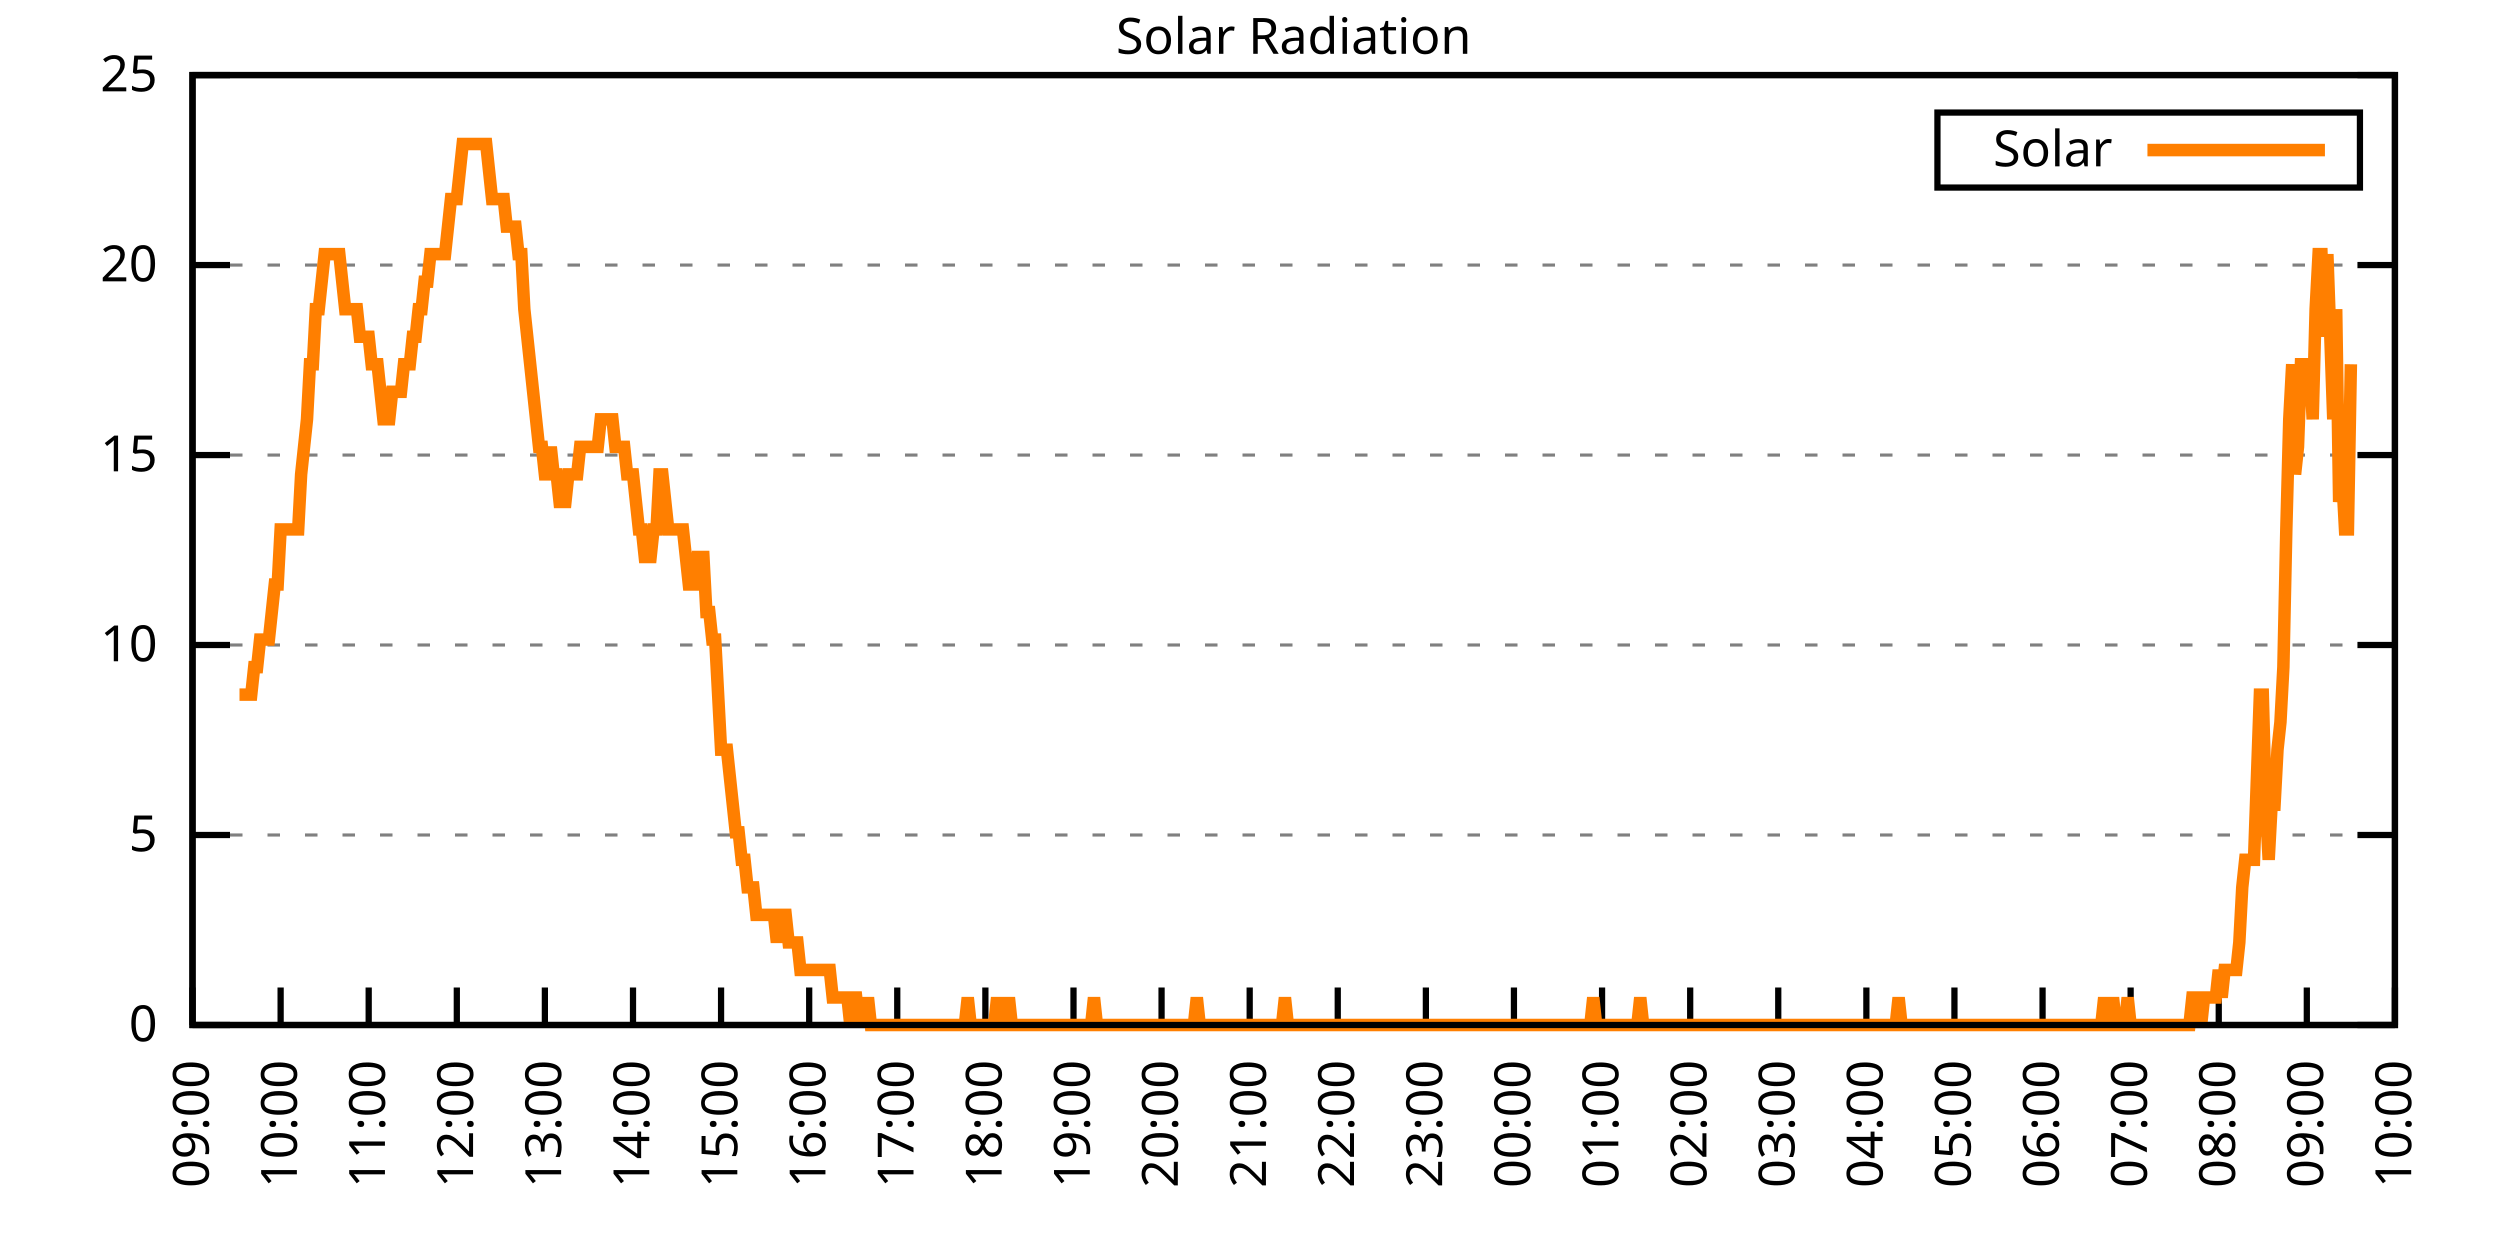
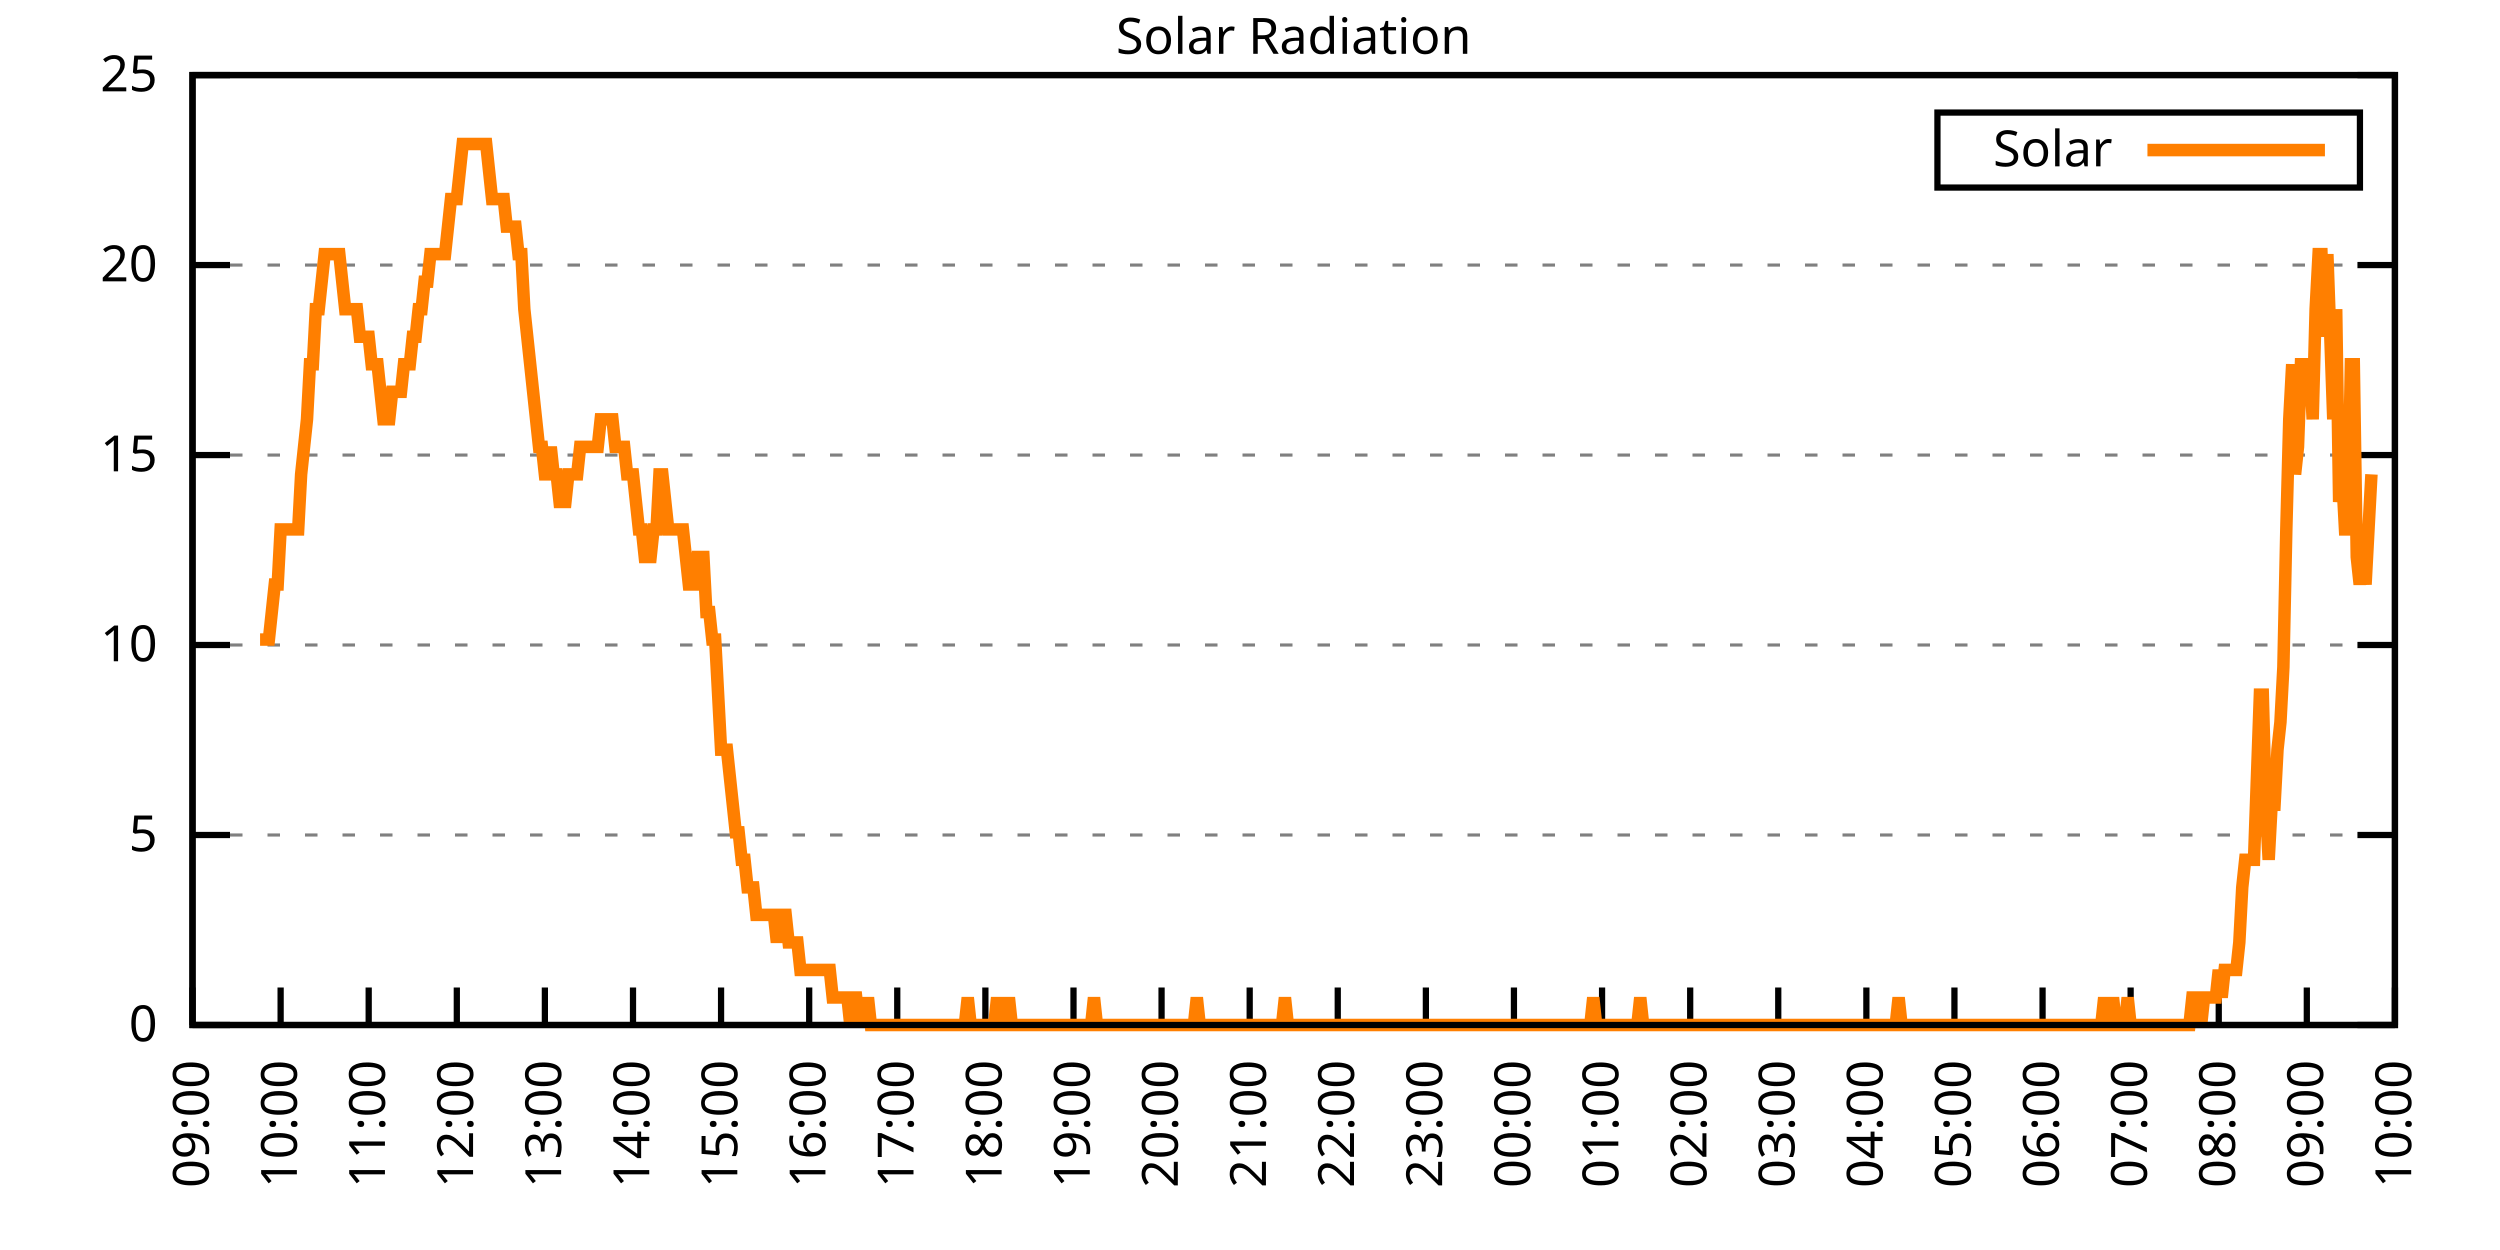
<svg xmlns="http://www.w3.org/2000/svg" xmlns:xlink="http://www.w3.org/1999/xlink" width="400" height="200" viewBox="0 0 400 200">
  <g id="gnuplot_canvas">
    <rect x="0" y="0" width="400" height="200" fill="none" />
    <defs>
      <circle id="gpDot" r="0.5" stroke-width="0.5" stroke="currentColor" />
      <path id="gpPt0" stroke-width="0.333" stroke="currentColor" d="M-1,0 h2 M0,-1 v2" />
      <path id="gpPt1" stroke-width="0.333" stroke="currentColor" d="M-1,-1 L1,1 M1,-1 L-1,1" />
      <path id="gpPt2" stroke-width="0.333" stroke="currentColor" d="M-1,0 L1,0 M0,-1 L0,1 M-1,-1 L1,1 M-1,1 L1,-1" />
      <rect id="gpPt3" stroke-width="0.333" stroke="currentColor" x="-1" y="-1" width="2" height="2" />
      <rect id="gpPt4" stroke-width="0.333" stroke="currentColor" fill="currentColor" x="-1" y="-1" width="2" height="2" />
      <circle id="gpPt5" stroke-width="0.333" stroke="currentColor" cx="0" cy="0" r="1" />
      <use xlink:href="#gpPt5" id="gpPt6" fill="currentColor" stroke="none" />
      <path id="gpPt7" stroke-width="0.333" stroke="currentColor" d="M0,-1.33 L-1.33,0.67 L1.33,0.67 z" />
      <use xlink:href="#gpPt7" id="gpPt8" fill="currentColor" stroke="none" />
      <use xlink:href="#gpPt7" id="gpPt9" stroke="currentColor" transform="rotate(180)" />
      <use xlink:href="#gpPt9" id="gpPt10" fill="currentColor" stroke="none" />
      <use xlink:href="#gpPt3" id="gpPt11" stroke="currentColor" transform="rotate(45)" />
      <use xlink:href="#gpPt11" id="gpPt12" fill="currentColor" stroke="none" />
      <path id="gpPt13" stroke-width="0.333" stroke="currentColor" d="M0,1.330 L1.265,0.411 L0.782,-1.067 L-0.782,-1.076 L-1.265,0.411 z" />
      <use xlink:href="#gpPt13" id="gpPt14" fill="currentColor" stroke="none" />
      <filter id="textbox" filterUnits="objectBoundingBox" x="0" y="0" height="1" width="1">
        <feFlood flood-color="white" flood-opacity="1" result="bgnd" />
        <feComposite in="SourceGraphic" in2="bgnd" operator="atop" />
      </filter>
      <filter id="greybox" filterUnits="objectBoundingBox" x="0" y="0" height="1" width="1">
        <feFlood flood-color="lightgrey" flood-opacity="1" result="grey" />
        <feComposite in="SourceGraphic" in2="grey" operator="atop" />
      </filter>
    </defs>
    <g fill="none" color="white" stroke="currentColor" stroke-width="1.00" stroke-linecap="butt" stroke-linejoin="miter">
</g>
    <g fill="none" color="black" stroke="currentColor" stroke-width="1.00" stroke-linecap="butt" stroke-linejoin="miter">
      <g stroke="none" shape-rendering="crispEdges">
        <polygon fill="rgb(255, 255, 255)" points="30.80,164.00 383.18,164.00 383.18,12.02 30.80,12.02 " />
      </g>
    </g>
    <g fill="none" color="black" stroke="currentColor" stroke-width="1.00" stroke-linecap="butt" stroke-linejoin="miter">
</g>
    <g fill="none" color="black" stroke="black" stroke-width="0.50" stroke-linecap="butt" stroke-linejoin="miter">
</g>
    <g fill="none" color="gray" stroke="currentColor" stroke-width="0.50" stroke-linecap="butt" stroke-linejoin="miter">
      <path stroke="gray" stroke-dasharray="2,4" class="gridline" d="M30.80,164.00 L383.19,164.00  " />
    </g>
    <g fill="none" color="gray" stroke="gray" stroke-width="1.00" stroke-linecap="butt" stroke-linejoin="miter">
</g>
    <g fill="none" color="black" stroke="currentColor" stroke-width="1.00" stroke-linecap="butt" stroke-linejoin="miter">
      <path stroke="black" d="M30.80,164.00 L36.80,164.00 M383.19,164.00 L377.19,164.00  " />
      <g transform="translate(25.20,166.60)" stroke="none" fill="black" font-family="Sans" font-size="8.00" text-anchor="end">
        <text>
          <tspan font-family="Sans"> 0</tspan>
        </text>
      </g>
    </g>
    <g fill="none" color="black" stroke="currentColor" stroke-width="1.00" stroke-linecap="butt" stroke-linejoin="miter">
</g>
    <g fill="none" color="black" stroke="black" stroke-width="0.50" stroke-linecap="butt" stroke-linejoin="miter">
</g>
    <g fill="none" color="gray" stroke="currentColor" stroke-width="0.50" stroke-linecap="butt" stroke-linejoin="miter">
      <path stroke="gray" stroke-dasharray="2,4" class="gridline" d="M30.80,133.60 L383.19,133.60  " />
    </g>
    <g fill="none" color="gray" stroke="gray" stroke-width="1.00" stroke-linecap="butt" stroke-linejoin="miter">
</g>
    <g fill="none" color="black" stroke="currentColor" stroke-width="1.00" stroke-linecap="butt" stroke-linejoin="miter">
      <path stroke="black" d="M30.80,133.60 L36.80,133.60 M383.19,133.60 L377.19,133.60  " />
      <g transform="translate(25.20,136.20)" stroke="none" fill="black" font-family="Sans" font-size="8.00" text-anchor="end">
        <text>
          <tspan font-family="Sans"> 5</tspan>
        </text>
      </g>
    </g>
    <g fill="none" color="black" stroke="currentColor" stroke-width="1.00" stroke-linecap="butt" stroke-linejoin="miter">
</g>
    <g fill="none" color="black" stroke="black" stroke-width="0.50" stroke-linecap="butt" stroke-linejoin="miter">
</g>
    <g fill="none" color="gray" stroke="currentColor" stroke-width="0.50" stroke-linecap="butt" stroke-linejoin="miter">
      <path stroke="gray" stroke-dasharray="2,4" class="gridline" d="M30.80,103.20 L383.19,103.20  " />
    </g>
    <g fill="none" color="gray" stroke="gray" stroke-width="1.00" stroke-linecap="butt" stroke-linejoin="miter">
</g>
    <g fill="none" color="black" stroke="currentColor" stroke-width="1.00" stroke-linecap="butt" stroke-linejoin="miter">
      <path stroke="black" d="M30.80,103.20 L36.80,103.20 M383.19,103.20 L377.19,103.20  " />
      <g transform="translate(25.20,105.80)" stroke="none" fill="black" font-family="Sans" font-size="8.00" text-anchor="end">
        <text>
          <tspan font-family="Sans"> 10</tspan>
        </text>
      </g>
    </g>
    <g fill="none" color="black" stroke="currentColor" stroke-width="1.00" stroke-linecap="butt" stroke-linejoin="miter">
</g>
    <g fill="none" color="black" stroke="black" stroke-width="0.50" stroke-linecap="butt" stroke-linejoin="miter">
</g>
    <g fill="none" color="gray" stroke="currentColor" stroke-width="0.50" stroke-linecap="butt" stroke-linejoin="miter">
      <path stroke="gray" stroke-dasharray="2,4" class="gridline" d="M30.80,72.81 L383.19,72.81  " />
    </g>
    <g fill="none" color="gray" stroke="gray" stroke-width="1.00" stroke-linecap="butt" stroke-linejoin="miter">
</g>
    <g fill="none" color="black" stroke="currentColor" stroke-width="1.00" stroke-linecap="butt" stroke-linejoin="miter">
      <path stroke="black" d="M30.80,72.81 L36.80,72.81 M383.19,72.81 L377.19,72.81  " />
      <g transform="translate(25.20,75.41)" stroke="none" fill="black" font-family="Sans" font-size="8.00" text-anchor="end">
        <text>
          <tspan font-family="Sans"> 15</tspan>
        </text>
      </g>
    </g>
    <g fill="none" color="black" stroke="currentColor" stroke-width="1.00" stroke-linecap="butt" stroke-linejoin="miter">
</g>
    <g fill="none" color="black" stroke="black" stroke-width="0.50" stroke-linecap="butt" stroke-linejoin="miter">
</g>
    <g fill="none" color="gray" stroke="currentColor" stroke-width="0.50" stroke-linecap="butt" stroke-linejoin="miter">
      <path stroke="gray" stroke-dasharray="2,4" class="gridline" d="M30.80,42.41 L383.19,42.41  " />
    </g>
    <g fill="none" color="gray" stroke="gray" stroke-width="1.00" stroke-linecap="butt" stroke-linejoin="miter">
</g>
    <g fill="none" color="black" stroke="currentColor" stroke-width="1.00" stroke-linecap="butt" stroke-linejoin="miter">
      <path stroke="black" d="M30.80,42.41 L36.80,42.41 M383.19,42.41 L377.19,42.41  " />
      <g transform="translate(25.20,45.01)" stroke="none" fill="black" font-family="Sans" font-size="8.00" text-anchor="end">
        <text>
          <tspan font-family="Sans"> 20</tspan>
        </text>
      </g>
    </g>
    <g fill="none" color="black" stroke="currentColor" stroke-width="1.00" stroke-linecap="butt" stroke-linejoin="miter">
</g>
    <g fill="none" color="black" stroke="black" stroke-width="0.50" stroke-linecap="butt" stroke-linejoin="miter">
</g>
    <g fill="none" color="gray" stroke="currentColor" stroke-width="0.50" stroke-linecap="butt" stroke-linejoin="miter">
      <path stroke="gray" stroke-dasharray="2,4" class="gridline" d="M30.80,12.01 L383.19,12.01  " />
    </g>
    <g fill="none" color="gray" stroke="gray" stroke-width="1.00" stroke-linecap="butt" stroke-linejoin="miter">
</g>
    <g fill="none" color="black" stroke="currentColor" stroke-width="1.00" stroke-linecap="butt" stroke-linejoin="miter">
      <path stroke="black" d="M30.80,12.01 L36.80,12.01 M383.19,12.01 L377.19,12.01  " />
      <g transform="translate(25.20,14.61)" stroke="none" fill="black" font-family="Sans" font-size="8.00" text-anchor="end">
        <text>
          <tspan font-family="Sans"> 25</tspan>
        </text>
      </g>
    </g>
    <g fill="none" color="black" stroke="currentColor" stroke-width="1.00" stroke-linecap="butt" stroke-linejoin="miter">
      <path stroke="black" d="M30.80,164.00 L30.80,158.00  " />
      <g transform="translate(33.40,169.60) rotate(270.00)" stroke="none" fill="black" font-family="Sans" font-size="8.00" text-anchor="end">
        <text>
          <tspan font-family="Sans">09:00</tspan>
        </text>
      </g>
    </g>
    <g fill="none" color="black" stroke="currentColor" stroke-width="1.00" stroke-linecap="butt" stroke-linejoin="miter">
      <path stroke="black" d="M44.90,164.00 L44.90,158.00  " />
      <g transform="translate(47.50,169.60) rotate(270.00)" stroke="none" fill="black" font-family="Sans" font-size="8.00" text-anchor="end">
        <text>
          <tspan font-family="Sans">10:00</tspan>
        </text>
      </g>
    </g>
    <g fill="none" color="black" stroke="currentColor" stroke-width="1.00" stroke-linecap="butt" stroke-linejoin="miter">
      <path stroke="black" d="M58.99,164.00 L58.99,158.00  " />
      <g transform="translate(61.59,169.60) rotate(270.00)" stroke="none" fill="black" font-family="Sans" font-size="8.00" text-anchor="end">
        <text>
          <tspan font-family="Sans">11:00</tspan>
        </text>
      </g>
    </g>
    <g fill="none" color="black" stroke="currentColor" stroke-width="1.00" stroke-linecap="butt" stroke-linejoin="miter">
      <path stroke="black" d="M73.09,164.00 L73.09,158.00  " />
      <g transform="translate(75.69,169.60) rotate(270.00)" stroke="none" fill="black" font-family="Sans" font-size="8.00" text-anchor="end">
        <text>
          <tspan font-family="Sans">12:00</tspan>
        </text>
      </g>
    </g>
    <g fill="none" color="black" stroke="currentColor" stroke-width="1.00" stroke-linecap="butt" stroke-linejoin="miter">
      <path stroke="black" d="M87.18,164.00 L87.18,158.00  " />
      <g transform="translate(89.78,169.60) rotate(270.00)" stroke="none" fill="black" font-family="Sans" font-size="8.00" text-anchor="end">
        <text>
          <tspan font-family="Sans">13:00</tspan>
        </text>
      </g>
    </g>
    <g fill="none" color="black" stroke="currentColor" stroke-width="1.00" stroke-linecap="butt" stroke-linejoin="miter">
      <path stroke="black" d="M101.28,164.00 L101.28,158.00  " />
      <g transform="translate(103.88,169.60) rotate(270.00)" stroke="none" fill="black" font-family="Sans" font-size="8.00" text-anchor="end">
        <text>
          <tspan font-family="Sans">14:00</tspan>
        </text>
      </g>
    </g>
    <g fill="none" color="black" stroke="currentColor" stroke-width="1.00" stroke-linecap="butt" stroke-linejoin="miter">
      <path stroke="black" d="M115.37,164.00 L115.37,158.00  " />
      <g transform="translate(117.97,169.60) rotate(270.00)" stroke="none" fill="black" font-family="Sans" font-size="8.00" text-anchor="end">
        <text>
          <tspan font-family="Sans">15:00</tspan>
        </text>
      </g>
    </g>
    <g fill="none" color="black" stroke="currentColor" stroke-width="1.00" stroke-linecap="butt" stroke-linejoin="miter">
      <path stroke="black" d="M129.47,164.00 L129.47,158.00  " />
      <g transform="translate(132.07,169.60) rotate(270.00)" stroke="none" fill="black" font-family="Sans" font-size="8.00" text-anchor="end">
        <text>
          <tspan font-family="Sans">16:00</tspan>
        </text>
      </g>
    </g>
    <g fill="none" color="black" stroke="currentColor" stroke-width="1.00" stroke-linecap="butt" stroke-linejoin="miter">
      <path stroke="black" d="M143.56,164.00 L143.56,158.00  " />
      <g transform="translate(146.16,169.60) rotate(270.00)" stroke="none" fill="black" font-family="Sans" font-size="8.00" text-anchor="end">
        <text>
          <tspan font-family="Sans">17:00</tspan>
        </text>
      </g>
    </g>
    <g fill="none" color="black" stroke="currentColor" stroke-width="1.00" stroke-linecap="butt" stroke-linejoin="miter">
      <path stroke="black" d="M157.66,164.00 L157.66,158.00  " />
      <g transform="translate(160.26,169.60) rotate(270.00)" stroke="none" fill="black" font-family="Sans" font-size="8.00" text-anchor="end">
        <text>
          <tspan font-family="Sans">18:00</tspan>
        </text>
      </g>
    </g>
    <g fill="none" color="black" stroke="currentColor" stroke-width="1.00" stroke-linecap="butt" stroke-linejoin="miter">
      <path stroke="black" d="M171.76,164.00 L171.76,158.00  " />
      <g transform="translate(174.36,169.60) rotate(270.00)" stroke="none" fill="black" font-family="Sans" font-size="8.00" text-anchor="end">
        <text>
          <tspan font-family="Sans">19:00</tspan>
        </text>
      </g>
    </g>
    <g fill="none" color="black" stroke="currentColor" stroke-width="1.00" stroke-linecap="butt" stroke-linejoin="miter">
      <path stroke="black" d="M185.85,164.00 L185.85,158.00  " />
      <g transform="translate(188.45,169.60) rotate(270.00)" stroke="none" fill="black" font-family="Sans" font-size="8.00" text-anchor="end">
        <text>
          <tspan font-family="Sans">20:00</tspan>
        </text>
      </g>
    </g>
    <g fill="none" color="black" stroke="currentColor" stroke-width="1.00" stroke-linecap="butt" stroke-linejoin="miter">
      <path stroke="black" d="M199.95,164.00 L199.95,158.00  " />
      <g transform="translate(202.55,169.60) rotate(270.00)" stroke="none" fill="black" font-family="Sans" font-size="8.00" text-anchor="end">
        <text>
          <tspan font-family="Sans">21:00</tspan>
        </text>
      </g>
    </g>
    <g fill="none" color="black" stroke="currentColor" stroke-width="1.00" stroke-linecap="butt" stroke-linejoin="miter">
      <path stroke="black" d="M214.04,164.00 L214.04,158.00  " />
      <g transform="translate(216.64,169.60) rotate(270.00)" stroke="none" fill="black" font-family="Sans" font-size="8.00" text-anchor="end">
        <text>
          <tspan font-family="Sans">22:00</tspan>
        </text>
      </g>
    </g>
    <g fill="none" color="black" stroke="currentColor" stroke-width="1.00" stroke-linecap="butt" stroke-linejoin="miter">
      <path stroke="black" d="M228.14,164.00 L228.14,158.00  " />
      <g transform="translate(230.74,169.60) rotate(270.00)" stroke="none" fill="black" font-family="Sans" font-size="8.00" text-anchor="end">
        <text>
          <tspan font-family="Sans">23:00</tspan>
        </text>
      </g>
    </g>
    <g fill="none" color="black" stroke="currentColor" stroke-width="1.00" stroke-linecap="butt" stroke-linejoin="miter">
      <path stroke="black" d="M242.23,164.00 L242.23,158.00  " />
      <g transform="translate(244.83,169.60) rotate(270.00)" stroke="none" fill="black" font-family="Sans" font-size="8.00" text-anchor="end">
        <text>
          <tspan font-family="Sans">00:00</tspan>
        </text>
      </g>
    </g>
    <g fill="none" color="black" stroke="currentColor" stroke-width="1.00" stroke-linecap="butt" stroke-linejoin="miter">
      <path stroke="black" d="M256.33,164.00 L256.33,158.00  " />
      <g transform="translate(258.93,169.60) rotate(270.00)" stroke="none" fill="black" font-family="Sans" font-size="8.00" text-anchor="end">
        <text>
          <tspan font-family="Sans">01:00</tspan>
        </text>
      </g>
    </g>
    <g fill="none" color="black" stroke="currentColor" stroke-width="1.00" stroke-linecap="butt" stroke-linejoin="miter">
      <path stroke="black" d="M270.43,164.00 L270.43,158.00  " />
      <g transform="translate(273.03,169.60) rotate(270.00)" stroke="none" fill="black" font-family="Sans" font-size="8.00" text-anchor="end">
        <text>
          <tspan font-family="Sans">02:00</tspan>
        </text>
      </g>
    </g>
    <g fill="none" color="black" stroke="currentColor" stroke-width="1.00" stroke-linecap="butt" stroke-linejoin="miter">
      <path stroke="black" d="M284.52,164.00 L284.52,158.00  " />
      <g transform="translate(287.12,169.60) rotate(270.00)" stroke="none" fill="black" font-family="Sans" font-size="8.00" text-anchor="end">
        <text>
          <tspan font-family="Sans">03:00</tspan>
        </text>
      </g>
    </g>
    <g fill="none" color="black" stroke="currentColor" stroke-width="1.00" stroke-linecap="butt" stroke-linejoin="miter">
      <path stroke="black" d="M298.62,164.00 L298.62,158.00  " />
      <g transform="translate(301.22,169.60) rotate(270.00)" stroke="none" fill="black" font-family="Sans" font-size="8.00" text-anchor="end">
        <text>
          <tspan font-family="Sans">04:00</tspan>
        </text>
      </g>
    </g>
    <g fill="none" color="black" stroke="currentColor" stroke-width="1.00" stroke-linecap="butt" stroke-linejoin="miter">
      <path stroke="black" d="M312.71,164.00 L312.71,158.00  " />
      <g transform="translate(315.31,169.60) rotate(270.00)" stroke="none" fill="black" font-family="Sans" font-size="8.00" text-anchor="end">
        <text>
          <tspan font-family="Sans">05:00</tspan>
        </text>
      </g>
    </g>
    <g fill="none" color="black" stroke="currentColor" stroke-width="1.00" stroke-linecap="butt" stroke-linejoin="miter">
      <path stroke="black" d="M326.81,164.00 L326.81,158.00  " />
      <g transform="translate(329.41,169.60) rotate(270.00)" stroke="none" fill="black" font-family="Sans" font-size="8.00" text-anchor="end">
        <text>
          <tspan font-family="Sans">06:00</tspan>
        </text>
      </g>
    </g>
    <g fill="none" color="black" stroke="currentColor" stroke-width="1.00" stroke-linecap="butt" stroke-linejoin="miter">
      <path stroke="black" d="M340.90,164.00 L340.90,158.00  " />
      <g transform="translate(343.50,169.60) rotate(270.00)" stroke="none" fill="black" font-family="Sans" font-size="8.00" text-anchor="end">
        <text>
          <tspan font-family="Sans">07:00</tspan>
        </text>
      </g>
    </g>
    <g fill="none" color="black" stroke="currentColor" stroke-width="1.00" stroke-linecap="butt" stroke-linejoin="miter">
      <path stroke="black" d="M355.00,164.00 L355.00,158.00  " />
      <g transform="translate(357.60,169.60) rotate(270.00)" stroke="none" fill="black" font-family="Sans" font-size="8.00" text-anchor="end">
        <text>
          <tspan font-family="Sans">08:00</tspan>
        </text>
      </g>
    </g>
    <g fill="none" color="black" stroke="currentColor" stroke-width="1.00" stroke-linecap="butt" stroke-linejoin="miter">
      <path stroke="black" d="M369.09,164.00 L369.09,158.00  " />
      <g transform="translate(371.69,169.60) rotate(270.00)" stroke="none" fill="black" font-family="Sans" font-size="8.00" text-anchor="end">
        <text>
          <tspan font-family="Sans">09:00</tspan>
        </text>
      </g>
    </g>
    <g fill="none" color="black" stroke="currentColor" stroke-width="1.00" stroke-linecap="butt" stroke-linejoin="miter">
      <path stroke="black" d="M383.19,164.00 L383.19,158.00  " />
      <g transform="translate(385.79,169.60) rotate(270.00)" stroke="none" fill="black" font-family="Sans" font-size="8.00" text-anchor="end">
        <text>
          <tspan font-family="Sans">10:00</tspan>
        </text>
      </g>
    </g>
    <g fill="none" color="black" stroke="currentColor" stroke-width="1.00" stroke-linecap="butt" stroke-linejoin="miter">
</g>
    <g fill="none" color="black" stroke="currentColor" stroke-width="1.00" stroke-linecap="butt" stroke-linejoin="miter">
      <path stroke="black" d="M30.80,12.01 L30.80,164.00 L383.19,164.00 L383.19,12.01 L30.80,12.01 Z  " />
    </g>
    <g fill="none" color="black" stroke="currentColor" stroke-width="1.00" stroke-linecap="butt" stroke-linejoin="miter">
</g>
    <g fill="none" color="black" stroke="currentColor" stroke-width="1.00" stroke-linecap="butt" stroke-linejoin="miter">
      <path stroke="black" d="M309.99,30.01 L309.99,18.01 L377.59,18.01 L377.59,30.01 L309.99,30.01 Z  " />
    </g>
    <g id="Solar_Radiation_plot_1">
      <g fill="none" color="white" stroke="black" stroke-width="2.00" stroke-linecap="butt" stroke-linejoin="miter">
</g>
      <g fill="none" color="black" stroke="currentColor" stroke-width="2.00" stroke-linecap="butt" stroke-linejoin="miter">
        <g transform="translate(337.99,26.61)" stroke="none" fill="black" font-family="Sans" font-size="8.00" text-anchor="end">
          <text>
            <tspan font-family="Sans">Solar</tspan>
          </text>
        </g>
      </g>
      <g fill="none" color="black" stroke="currentColor" stroke-width="2.00" stroke-linecap="butt" stroke-linejoin="miter">
-         <path stroke="rgb(255, 127,   0)" d="M343.59,24.01 L371.99,24.01 M38.32,111.14 L38.79,111.14 L39.26,111.14 L39.73,111.14 L40.20,111.14 L40.67,106.74   L41.14,106.74 L41.61,102.33 L42.08,102.33 L42.55,102.33 L43.02,102.33 L43.49,97.93 L43.96,93.52 L44.43,93.52   L44.90,84.71 L45.37,84.71 L45.84,84.71 L46.31,84.71 L46.78,84.71 L47.24,84.71 L47.71,84.71 L48.18,75.90   L48.65,71.50 L49.12,67.09 L49.59,58.28 L50.06,58.28 L50.53,49.47 L51.00,49.47 L51.47,45.07 L51.94,40.66   L52.41,40.66 L52.88,40.66 L53.35,40.66 L53.82,40.66 L54.29,40.66 L54.76,45.07 L55.23,49.47 L55.70,49.47   L56.17,49.47 L56.64,49.47 L57.11,49.47 L57.58,53.88 L58.05,53.88 L58.52,53.88 L58.99,53.88 L59.46,58.28   L59.93,58.28 L60.40,58.28 L60.87,62.69 L61.34,67.09 L61.81,67.09 L62.28,67.09 L62.75,62.69 L63.22,62.69   L63.69,62.69 L64.16,62.69 L64.63,58.28 L65.10,58.28 L65.57,58.28 L66.04,53.88 L66.51,53.88 L66.98,49.47   L67.45,49.47 L67.92,45.07 L68.39,45.07 L68.86,40.66 L69.33,40.66 L69.80,40.66 L70.27,40.66 L70.74,40.66   L71.21,40.66 L71.68,36.26 L72.15,31.85 L72.62,31.85 L73.09,31.85 L73.56,27.45 L74.03,23.04 L74.50,23.04   L74.97,23.04 L75.44,23.04 L75.91,23.04 L76.38,23.04 L76.85,23.04 L77.32,23.04 L77.79,23.04 L78.26,27.45   L78.73,31.85 L79.19,31.85 L79.66,31.85 L80.13,31.85 L80.60,31.85 L81.07,36.26 L81.54,36.26 L82.01,36.26   L82.48,36.26 L82.95,40.66 L83.42,40.66 L83.89,49.47 L84.36,53.88 L84.83,58.28 L85.30,62.69 L85.77,67.09   L86.24,71.50 L86.71,71.50 L87.18,75.90 L87.65,75.90 L88.12,71.50 L88.59,75.90 L89.06,75.90 L89.53,80.31   L90.00,80.31 L90.47,80.31 L90.94,75.90 L91.41,75.90 L91.88,75.90 L92.35,75.90 L92.82,71.50 L93.29,71.50   L93.76,71.50 L94.23,71.50 L94.70,71.50 L95.17,71.50 L95.64,71.50 L96.11,67.09 L96.58,67.09 L97.05,67.09   L97.52,67.09 L97.99,67.09 L98.46,71.50 L98.93,71.50 L99.40,71.50 L99.87,71.50 L100.34,75.90 L100.81,75.90   L101.28,75.90 L101.75,80.31 L102.22,84.71 L102.69,84.71 L103.16,89.12 L103.63,89.12 L104.10,89.12 L104.57,84.71   L105.04,84.71 L105.51,75.90 L105.98,75.90 L106.45,80.31 L106.92,84.71 L107.39,84.71 L107.86,84.71 L108.33,84.71   L108.80,84.71 L109.27,84.71 L109.74,89.12 L110.21,93.52 L110.68,93.52 L111.14,93.52 L111.61,89.12 L112.08,89.12   L112.55,89.12 L113.02,97.93 L113.49,97.93 L113.96,102.33 L114.43,102.33 L114.90,111.14 L115.37,119.95 L115.84,119.95   L116.31,119.95 L116.78,124.36 L117.25,128.76 L117.72,133.17 L118.19,133.17 L118.66,137.57 L119.13,137.57 L119.60,141.98   L120.07,141.98 L120.54,141.98 L121.01,146.38 L121.48,146.38 L121.95,146.38 L122.42,146.38 L122.89,146.38 L123.36,146.38   L123.83,146.38 L124.30,150.79 L124.77,146.38 L125.24,146.38 L125.71,146.38 L126.18,150.79 L126.65,150.79 L127.12,150.79   L127.59,150.79 L128.06,155.19 L128.53,155.19 L129.00,155.19 L129.47,155.19 L129.94,155.19 L130.41,155.19 L130.88,155.19   L131.35,155.19 L131.82,155.19 L132.29,155.19 L132.76,155.19 L133.23,159.60 L133.70,159.60 L134.17,159.60 L134.64,159.60   L135.11,159.60 L135.58,159.60 L136.05,164.00 L136.52,159.60 L136.99,159.60 L137.46,164.00 L137.93,159.60 L138.40,164.00   L138.87,159.60 L139.34,164.00 L139.81,164.00 L140.28,164.00 L140.75,164.00 L141.22,164.00 L141.69,164.00 L142.16,164.00   L142.63,164.00 L143.09,164.00 L143.56,164.00 L144.03,164.00 L144.50,164.00 L144.97,164.00 L145.44,164.00 L145.91,164.00   L146.38,164.00 L146.85,164.00 L147.32,164.00 L147.79,164.00 L148.26,164.00 L148.73,164.00 L149.20,164.00 L149.67,164.00   L150.14,164.00 L150.61,164.00 L151.08,164.00 L151.55,164.00 L152.02,164.00 L152.49,164.00 L152.96,164.00 L153.43,164.00   L153.90,164.00 L154.37,164.00 L154.84,159.60 L155.31,164.00 L155.78,164.00 L156.25,164.00 L156.72,164.00 L157.19,164.00   L157.66,164.00 L158.13,164.00 L158.60,164.00 L159.07,164.00 L159.54,159.60 L160.01,164.00 L160.48,164.00 L160.95,164.00   L161.42,159.60 L161.89,164.00 L162.36,164.00 L162.83,164.00 L163.30,164.00 L163.77,164.00 L164.24,164.00 L164.71,164.00   L165.18,164.00 L165.65,164.00 L166.12,164.00 L166.59,164.00 L167.06,164.00 L167.53,164.00 L168.00,164.00 L168.47,164.00   L168.94,164.00 L169.41,164.00 L169.88,164.00 L170.35,164.00 L170.82,164.00 L171.29,164.00 L171.76,164.00 L172.23,164.00   L172.70,164.00 L173.17,164.00 L173.64,164.00 L174.11,164.00 L174.58,164.00 L175.04,159.60 L175.51,164.00 L175.98,164.00   L176.45,164.00 L176.92,164.00 L177.39,164.00 L177.86,164.00 L178.33,164.00 L178.80,164.00 L179.27,164.00 L179.74,164.00   L180.21,164.00 L180.68,164.00 L181.15,164.00 L181.62,164.00 L182.09,164.00 L182.56,164.00 L183.03,164.00 L183.50,164.00   L183.97,164.00 L184.44,164.00 L184.91,164.00 L185.38,164.00 L185.85,164.00 L186.32,164.00 L186.79,164.00 L187.26,164.00   L187.73,164.00 L188.20,164.00 L188.67,164.00 L189.14,164.00 L189.61,164.00 L190.08,164.00 L190.55,164.00 L191.02,164.00   L191.49,159.60 L191.96,164.00 L192.43,164.00 L192.90,164.00 L193.37,164.00 L193.84,164.00 L194.31,164.00 L194.78,164.00   L195.25,164.00 L195.72,164.00 L196.19,164.00 L196.66,164.00 L197.13,164.00 L197.60,164.00 L198.07,164.00 L198.54,164.00   L199.01,164.00 L199.48,164.00 L199.95,164.00 L200.42,164.00 L200.89,164.00 L201.36,164.00 L201.83,164.00 L202.30,164.00   L202.77,164.00 L203.24,164.00 L203.71,164.00 L204.18,164.00 L204.65,164.00 L205.12,164.00 L205.59,159.60 L206.06,164.00   L206.53,164.00 L207.00,164.00 L207.46,164.00 L207.93,164.00 L208.40,164.00 L208.87,164.00 L209.34,164.00 L209.81,164.00   L210.28,164.00 L210.75,164.00 L211.22,164.00 L211.69,164.00 L212.16,164.00 L212.63,164.00 L213.10,164.00 L213.57,164.00   L214.04,164.00 L214.51,164.00 L214.98,164.00 L215.45,164.00 L215.92,164.00 L216.39,164.00 L216.86,164.00 L217.33,164.00   L217.80,164.00 L218.27,164.00 L218.74,164.00 L219.21,164.00 L219.68,164.00 L220.15,164.00 L220.62,164.00 L221.09,164.00   L221.56,164.00 L222.03,164.00 L222.50,164.00 L222.97,164.00 L223.44,164.00 L223.91,164.00 L224.38,164.00 L224.85,164.00   L225.32,164.00 L225.79,164.00 L226.26,164.00 L226.73,164.00 L227.20,164.00 L227.67,164.00 L228.14,164.00 L228.61,164.00   L229.08,164.00 L229.55,164.00 L230.02,164.00 L230.49,164.00 L230.96,164.00 L231.43,164.00 L231.90,164.00 L232.37,164.00   L232.84,164.00 L233.31,164.00 L233.78,164.00 L234.25,164.00 L234.72,164.00 L235.19,164.00 L235.66,164.00 L236.13,164.00   L236.60,164.00 L237.07,164.00 L237.54,164.00 L238.01,164.00 L238.48,164.00 L238.95,164.00 L239.41,164.00 L239.88,164.00   L240.35,164.00 L240.82,164.00 L241.29,164.00 L241.76,164.00 L242.23,164.00 L242.70,164.00 L243.17,164.00 L243.64,164.00   L244.11,164.00 L244.58,164.00 L245.05,164.00 L245.52,164.00 L245.99,164.00 L246.46,164.00 L246.93,164.00 L247.40,164.00   L247.87,164.00 L248.34,164.00 L248.81,164.00 L249.28,164.00 L249.75,164.00 L250.22,164.00 L250.69,164.00 L251.16,164.00   L251.63,164.00 L252.10,164.00 L252.57,164.00 L253.04,164.00 L253.51,164.00 L253.98,164.00 L254.45,164.00 L254.92,159.60   L255.39,164.00 L255.86,164.00 L256.33,164.00 L256.80,164.00 L257.27,164.00 L257.74,164.00 L258.21,164.00 L258.68,164.00   L259.15,164.00 L259.62,164.00 L260.09,164.00 L260.56,164.00 L261.03,164.00 L261.50,164.00 L261.97,164.00 L262.44,159.60   L262.91,164.00 L263.38,164.00 L263.85,164.00 L264.32,164.00 L264.79,164.00 L265.26,164.00 L265.73,164.00 L266.20,164.00   L266.67,164.00 L267.14,164.00 L267.61,164.00 L268.08,164.00 L268.55,164.00 L269.02,164.00 L269.49,164.00 L269.96,164.00   L270.43,164.00 L270.90,164.00 L271.36,164.00 L271.83,164.00 L272.30,164.00 L272.77,164.00 L273.24,164.00 L273.71,164.00   L274.18,164.00 L274.65,164.00 L275.12,164.00 L275.59,164.00 L276.06,164.00 L276.53,164.00 L277.00,164.00 L277.47,164.00   L277.94,164.00 L278.41,164.00 L278.88,164.00 L279.35,164.00 L279.82,164.00 L280.29,164.00 L280.76,164.00 L281.23,164.00   L281.70,164.00 L282.17,164.00 L282.64,164.00 L283.11,164.00 L283.58,164.00 L284.05,164.00 L284.52,164.00 L284.99,164.00   L285.46,164.00 L285.93,164.00 L286.40,164.00 L286.87,164.00 L287.34,164.00 L287.81,164.00 L288.28,164.00 L288.75,164.00   L289.22,164.00 L289.69,164.00 L290.16,164.00 L290.63,164.00 L291.10,164.00 L291.57,164.00 L292.04,164.00 L292.51,164.00   L292.98,164.00 L293.45,164.00 L293.92,164.00 L294.39,164.00 L294.86,164.00 L295.33,164.00 L295.80,164.00 L296.27,164.00   L296.74,164.00 L297.21,164.00 L297.68,164.00 L298.15,164.00 L298.62,164.00 L299.09,164.00 L299.56,164.00 L300.03,164.00   L300.50,164.00 L300.97,164.00 L301.44,164.00 L301.91,164.00 L302.38,164.00 L302.85,164.00 L303.31,164.00 L303.78,159.60   L304.25,164.00 L304.72,164.00 L305.19,164.00 L305.66,164.00 L306.13,164.00 L306.60,164.00 L307.07,164.00 L307.54,164.00   L308.01,164.00 L308.48,164.00 L308.95,164.00 L309.42,164.00 L309.89,164.00 L310.36,164.00 L310.83,164.00 L311.30,164.00   L311.77,164.00 L312.24,164.00 L312.71,164.00 L313.18,164.00 L313.65,164.00 L314.12,164.00 L314.59,164.00 L315.06,164.00   L315.53,164.00 L316.00,164.00 L316.47,164.00 L316.94,164.00 L317.41,164.00 L317.88,164.00 L318.35,164.00 L318.82,164.00   L319.29,164.00 L319.76,164.00 L320.23,164.00 L320.70,164.00 L321.17,164.00 L321.64,164.00 L322.11,164.00 L322.58,164.00   L323.05,164.00 L323.52,164.00 L323.99,164.00 L324.46,164.00 L324.93,164.00 L325.40,164.00 L325.87,164.00 L326.34,164.00   L326.81,164.00 L327.28,164.00 L327.75,164.00 L328.22,164.00 L328.69,164.00 L329.16,164.00 L329.63,164.00 L330.10,164.00   L330.57,164.00 L331.04,164.00 L331.51,164.00 L331.98,164.00 L332.45,164.00 L332.92,164.00 L333.39,164.00 L333.86,164.00   L334.33,164.00 L334.80,164.00 L335.26,164.00 L335.73,164.00 L336.20,164.00 L336.67,159.60 L337.14,164.00 L337.61,164.00   L338.08,159.60 L338.55,164.00 L339.02,164.00 L339.49,164.00 L339.96,164.00 L340.43,159.60 L340.90,164.00 L341.37,164.00   L341.84,164.00 L342.31,164.00 L342.78,164.00 L343.25,164.00 L343.72,164.00 L344.19,164.00 L344.66,164.00 L345.13,164.00   L345.60,164.00 L346.07,164.00 L346.54,164.00 L347.01,164.00 L347.48,164.00 L347.95,164.00 L348.42,164.00 L348.89,164.00   L349.36,164.00 L349.83,164.00 L350.30,164.00 L350.77,159.60 L351.24,159.60 L351.71,159.60 L352.18,164.00 L352.65,159.60   L353.12,159.60 L353.59,159.60 L354.06,159.60 L354.53,159.60 L355.00,155.19 L355.47,159.60 L355.94,155.19 L356.41,155.19   L356.88,155.19 L357.35,155.19 L357.82,155.19 L358.29,150.79 L358.76,141.98 L359.23,137.57 L359.70,137.57 L360.17,137.57   L360.64,137.57 L361.11,124.36 L361.58,111.14 L362.05,111.14 L362.52,128.76 L362.99,137.57 L363.46,128.76 L363.93,128.76   L364.40,119.95 L364.87,115.55 L365.34,106.74 L365.81,84.71 L366.28,67.09 L366.75,58.28 L367.21,75.90 L367.68,71.50   L368.15,58.28 L368.62,58.28 L369.09,58.28 L369.56,58.28 L370.03,67.09 L370.50,49.47 L370.97,40.66 L371.44,40.66   L371.91,53.88 L372.38,40.66 L372.85,53.88 L373.32,67.09 L373.79,49.47 L374.26,80.31 L374.73,75.90 L375.20,84.71   L375.67,84.71 L376.14,58.28  " />
+         <path stroke="rgb(255, 127,   0)" d="M343.59,24.01 L371.99,24.01 M41.61,102.33 L42.08,102.33 L42.55,102.33 L43.02,102.33 L43.49,97.93 L43.96,93.52   L44.43,93.52 L44.90,84.71 L45.37,84.71 L45.84,84.71 L46.31,84.71 L46.78,84.71 L47.24,84.71 L47.71,84.71   L48.18,75.90 L48.65,71.50 L49.12,67.09 L49.59,58.28 L50.06,58.28 L50.53,49.47 L51.00,49.47 L51.47,45.07   L51.94,40.66 L52.41,40.66 L52.88,40.66 L53.35,40.66 L53.82,40.66 L54.29,40.66 L54.76,45.07 L55.23,49.47   L55.70,49.47 L56.17,49.47 L56.64,49.47 L57.11,49.47 L57.58,53.88 L58.05,53.88 L58.52,53.88 L58.99,53.88   L59.46,58.28 L59.93,58.28 L60.40,58.28 L60.87,62.69 L61.34,67.09 L61.81,67.09 L62.28,67.09 L62.75,62.69   L63.22,62.69 L63.69,62.69 L64.16,62.69 L64.63,58.28 L65.10,58.28 L65.57,58.28 L66.04,53.88 L66.51,53.88   L66.98,49.47 L67.45,49.47 L67.92,45.07 L68.39,45.07 L68.86,40.66 L69.33,40.66 L69.80,40.66 L70.27,40.66   L70.74,40.66 L71.21,40.66 L71.68,36.26 L72.15,31.85 L72.62,31.85 L73.09,31.85 L73.56,27.45 L74.03,23.04   L74.50,23.04 L74.97,23.04 L75.44,23.04 L75.91,23.04 L76.38,23.04 L76.85,23.04 L77.32,23.04 L77.79,23.04   L78.26,27.45 L78.73,31.85 L79.19,31.85 L79.66,31.85 L80.13,31.85 L80.60,31.85 L81.07,36.26 L81.54,36.26   L82.01,36.26 L82.48,36.26 L82.95,40.66 L83.42,40.66 L83.89,49.47 L84.36,53.88 L84.83,58.28 L85.30,62.69   L85.77,67.09 L86.24,71.50 L86.71,71.50 L87.18,75.90 L87.65,75.90 L88.12,71.50 L88.59,75.90 L89.06,75.90   L89.53,80.31 L90.00,80.31 L90.47,80.31 L90.94,75.90 L91.41,75.90 L91.88,75.90 L92.35,75.90 L92.82,71.50   L93.29,71.50 L93.76,71.50 L94.23,71.50 L94.70,71.50 L95.17,71.50 L95.64,71.50 L96.11,67.09 L96.58,67.09   L97.05,67.09 L97.52,67.09 L97.99,67.09 L98.46,71.50 L98.93,71.50 L99.40,71.50 L99.87,71.50 L100.34,75.90   L100.81,75.90 L101.28,75.90 L101.75,80.31 L102.22,84.71 L102.69,84.71 L103.16,89.12 L103.63,89.12 L104.10,89.12   L104.57,84.71 L105.04,84.71 L105.51,75.90 L105.98,75.90 L106.45,80.31 L106.92,84.71 L107.39,84.71 L107.86,84.71   L108.33,84.71 L108.80,84.71 L109.27,84.71 L109.74,89.12 L110.21,93.52 L110.68,93.52 L111.14,93.52 L111.61,89.12   L112.08,89.12 L112.55,89.12 L113.02,97.93 L113.49,97.93 L113.96,102.33 L114.43,102.33 L114.90,111.14 L115.37,119.95   L115.84,119.95 L116.31,119.95 L116.78,124.36 L117.25,128.76 L117.72,133.17 L118.19,133.17 L118.66,137.57 L119.13,137.57   L119.60,141.98 L120.07,141.98 L120.54,141.98 L121.01,146.38 L121.48,146.38 L121.95,146.38 L122.42,146.38 L122.89,146.38   L123.36,146.38 L123.83,146.38 L124.30,150.79 L124.77,146.38 L125.24,146.38 L125.71,146.38 L126.18,150.79 L126.65,150.79   L127.12,150.79 L127.59,150.79 L128.06,155.19 L128.53,155.19 L129.00,155.19 L129.47,155.19 L129.94,155.19 L130.41,155.19   L130.88,155.19 L131.35,155.19 L131.82,155.19 L132.29,155.19 L132.76,155.19 L133.23,159.60 L133.70,159.60 L134.17,159.60   L134.64,159.60 L135.11,159.60 L135.58,159.60 L136.05,164.00 L136.52,159.60 L136.99,159.60 L137.46,164.00 L137.93,159.60   L138.40,164.00 L138.87,159.60 L139.34,164.00 L139.81,164.00 L140.28,164.00 L140.75,164.00 L141.22,164.00 L141.69,164.00   L142.16,164.00 L142.63,164.00 L143.09,164.00 L143.56,164.00 L144.03,164.00 L144.50,164.00 L144.97,164.00 L145.44,164.00   L145.91,164.00 L146.38,164.00 L146.85,164.00 L147.32,164.00 L147.79,164.00 L148.26,164.00 L148.73,164.00 L149.20,164.00   L149.67,164.00 L150.14,164.00 L150.61,164.00 L151.08,164.00 L151.55,164.00 L152.02,164.00 L152.49,164.00 L152.96,164.00   L153.43,164.00 L153.90,164.00 L154.37,164.00 L154.84,159.60 L155.31,164.00 L155.78,164.00 L156.25,164.00 L156.72,164.00   L157.19,164.00 L157.66,164.00 L158.13,164.00 L158.60,164.00 L159.07,164.00 L159.54,159.60 L160.01,164.00 L160.48,164.00   L160.95,164.00 L161.42,159.60 L161.89,164.00 L162.36,164.00 L162.83,164.00 L163.30,164.00 L163.77,164.00 L164.24,164.00   L164.71,164.00 L165.18,164.00 L165.65,164.00 L166.12,164.00 L166.59,164.00 L167.06,164.00 L167.53,164.00 L168.00,164.00   L168.47,164.00 L168.94,164.00 L169.41,164.00 L169.88,164.00 L170.35,164.00 L170.82,164.00 L171.29,164.00 L171.76,164.00   L172.23,164.00 L172.70,164.00 L173.17,164.00 L173.64,164.00 L174.11,164.00 L174.58,164.00 L175.04,159.60 L175.51,164.00   L175.98,164.00 L176.45,164.00 L176.92,164.00 L177.39,164.00 L177.86,164.00 L178.33,164.00 L178.80,164.00 L179.27,164.00   L179.74,164.00 L180.21,164.00 L180.68,164.00 L181.15,164.00 L181.62,164.00 L182.09,164.00 L182.56,164.00 L183.03,164.00   L183.50,164.00 L183.97,164.00 L184.44,164.00 L184.91,164.00 L185.38,164.00 L185.85,164.00 L186.32,164.00 L186.79,164.00   L187.26,164.00 L187.73,164.00 L188.20,164.00 L188.67,164.00 L189.14,164.00 L189.61,164.00 L190.08,164.00 L190.55,164.00   L191.02,164.00 L191.49,159.60 L191.96,164.00 L192.43,164.00 L192.90,164.00 L193.37,164.00 L193.84,164.00 L194.31,164.00   L194.78,164.00 L195.25,164.00 L195.72,164.00 L196.19,164.00 L196.66,164.00 L197.13,164.00 L197.60,164.00 L198.07,164.00   L198.54,164.00 L199.01,164.00 L199.48,164.00 L199.95,164.00 L200.42,164.00 L200.89,164.00 L201.36,164.00 L201.83,164.00   L202.30,164.00 L202.77,164.00 L203.24,164.00 L203.71,164.00 L204.18,164.00 L204.65,164.00 L205.12,164.00 L205.59,159.60   L206.06,164.00 L206.53,164.00 L207.00,164.00 L207.46,164.00 L207.93,164.00 L208.40,164.00 L208.87,164.00 L209.34,164.00   L209.81,164.00 L210.28,164.00 L210.75,164.00 L211.22,164.00 L211.69,164.00 L212.16,164.00 L212.63,164.00 L213.10,164.00   L213.57,164.00 L214.04,164.00 L214.51,164.00 L214.98,164.00 L215.45,164.00 L215.92,164.00 L216.39,164.00 L216.86,164.00   L217.33,164.00 L217.80,164.00 L218.27,164.00 L218.74,164.00 L219.21,164.00 L219.68,164.00 L220.15,164.00 L220.62,164.00   L221.09,164.00 L221.56,164.00 L222.03,164.00 L222.50,164.00 L222.97,164.00 L223.44,164.00 L223.91,164.00 L224.38,164.00   L224.85,164.00 L225.32,164.00 L225.79,164.00 L226.26,164.00 L226.73,164.00 L227.20,164.00 L227.67,164.00 L228.14,164.00   L228.61,164.00 L229.08,164.00 L229.55,164.00 L230.02,164.00 L230.49,164.00 L230.96,164.00 L231.43,164.00 L231.90,164.00   L232.37,164.00 L232.84,164.00 L233.31,164.00 L233.78,164.00 L234.25,164.00 L234.72,164.00 L235.19,164.00 L235.66,164.00   L236.13,164.00 L236.60,164.00 L237.07,164.00 L237.54,164.00 L238.01,164.00 L238.48,164.00 L238.95,164.00 L239.41,164.00   L239.88,164.00 L240.35,164.00 L240.82,164.00 L241.29,164.00 L241.76,164.00 L242.23,164.00 L242.70,164.00 L243.17,164.00   L243.64,164.00 L244.11,164.00 L244.58,164.00 L245.05,164.00 L245.52,164.00 L245.99,164.00 L246.46,164.00 L246.93,164.00   L247.40,164.00 L247.87,164.00 L248.34,164.00 L248.81,164.00 L249.28,164.00 L249.75,164.00 L250.22,164.00 L250.69,164.00   L251.16,164.00 L251.63,164.00 L252.10,164.00 L252.57,164.00 L253.04,164.00 L253.51,164.00 L253.98,164.00 L254.45,164.00   L254.92,159.60 L255.39,164.00 L255.86,164.00 L256.33,164.00 L256.80,164.00 L257.27,164.00 L257.74,164.00 L258.21,164.00   L258.68,164.00 L259.15,164.00 L259.62,164.00 L260.09,164.00 L260.56,164.00 L261.03,164.00 L261.50,164.00 L261.97,164.00   L262.44,159.60 L262.91,164.00 L263.38,164.00 L263.85,164.00 L264.32,164.00 L264.79,164.00 L265.26,164.00 L265.73,164.00   L266.20,164.00 L266.67,164.00 L267.14,164.00 L267.61,164.00 L268.08,164.00 L268.55,164.00 L269.02,164.00 L269.49,164.00   L269.96,164.00 L270.43,164.00 L270.90,164.00 L271.36,164.00 L271.83,164.00 L272.30,164.00 L272.77,164.00 L273.24,164.00   L273.71,164.00 L274.18,164.00 L274.65,164.00 L275.12,164.00 L275.59,164.00 L276.06,164.00 L276.53,164.00 L277.00,164.00   L277.47,164.00 L277.94,164.00 L278.41,164.00 L278.88,164.00 L279.35,164.00 L279.82,164.00 L280.29,164.00 L280.76,164.00   L281.23,164.00 L281.70,164.00 L282.17,164.00 L282.64,164.00 L283.11,164.00 L283.58,164.00 L284.05,164.00 L284.52,164.00   L284.99,164.00 L285.46,164.00 L285.93,164.00 L286.40,164.00 L286.87,164.00 L287.34,164.00 L287.81,164.00 L288.28,164.00   L288.75,164.00 L289.22,164.00 L289.69,164.00 L290.16,164.00 L290.63,164.00 L291.10,164.00 L291.57,164.00 L292.04,164.00   L292.51,164.00 L292.98,164.00 L293.45,164.00 L293.92,164.00 L294.39,164.00 L294.86,164.00 L295.33,164.00 L295.80,164.00   L296.27,164.00 L296.74,164.00 L297.21,164.00 L297.68,164.00 L298.15,164.00 L298.62,164.00 L299.09,164.00 L299.56,164.00   L300.03,164.00 L300.50,164.00 L300.97,164.00 L301.44,164.00 L301.91,164.00 L302.38,164.00 L302.85,164.00 L303.31,164.00   L303.78,159.60 L304.25,164.00 L304.72,164.00 L305.19,164.00 L305.66,164.00 L306.13,164.00 L306.60,164.00 L307.07,164.00   L307.54,164.00 L308.01,164.00 L308.48,164.00 L308.95,164.00 L309.42,164.00 L309.89,164.00 L310.36,164.00 L310.83,164.00   L311.30,164.00 L311.77,164.00 L312.24,164.00 L312.71,164.00 L313.18,164.00 L313.65,164.00 L314.12,164.00 L314.59,164.00   L315.06,164.00 L315.53,164.00 L316.00,164.00 L316.47,164.00 L316.94,164.00 L317.41,164.00 L317.88,164.00 L318.35,164.00   L318.82,164.00 L319.29,164.00 L319.76,164.00 L320.23,164.00 L320.70,164.00 L321.17,164.00 L321.64,164.00 L322.11,164.00   L322.58,164.00 L323.05,164.00 L323.52,164.00 L323.99,164.00 L324.46,164.00 L324.93,164.00 L325.40,164.00 L325.87,164.00   L326.34,164.00 L326.81,164.00 L327.28,164.00 L327.75,164.00 L328.22,164.00 L328.69,164.00 L329.16,164.00 L329.63,164.00   L330.10,164.00 L330.57,164.00 L331.04,164.00 L331.51,164.00 L331.98,164.00 L332.45,164.00 L332.92,164.00 L333.39,164.00   L333.86,164.00 L334.33,164.00 L334.80,164.00 L335.26,164.00 L335.73,164.00 L336.20,164.00 L336.67,159.60 L337.14,164.00   L337.61,164.00 L338.08,159.60 L338.55,164.00 L339.02,164.00 L339.49,164.00 L339.96,164.00 L340.43,159.60 L340.90,164.00   L341.37,164.00 L341.84,164.00 L342.31,164.00 L342.78,164.00 L343.25,164.00 L343.72,164.00 L344.19,164.00 L344.66,164.00   L345.13,164.00 L345.60,164.00 L346.07,164.00 L346.54,164.00 L347.01,164.00 L347.48,164.00 L347.95,164.00 L348.42,164.00   L348.89,164.00 L349.36,164.00 L349.83,164.00 L350.30,164.00 L350.77,159.60 L351.24,159.60 L351.71,159.60 L352.18,164.00   L352.65,159.60 L353.12,159.60 L353.59,159.60 L354.06,159.60 L354.53,159.60 L355.00,155.19 L355.47,159.60 L355.94,155.19   L356.41,155.19 L356.88,155.19 L357.35,155.19 L357.82,155.19 L358.29,150.79 L358.76,141.98 L359.23,137.57 L359.70,137.57   L360.17,137.57 L360.64,137.57 L361.11,124.36 L361.58,111.14 L362.05,111.14 L362.52,128.76 L362.99,137.57 L363.46,128.76   L363.93,128.76 L364.40,119.95 L364.87,115.55 L365.34,106.74 L365.81,84.71 L366.28,67.09 L366.75,58.28 L367.21,75.90   L367.68,71.50 L368.15,58.28 L368.62,58.28 L369.09,58.28 L369.56,58.28 L370.03,67.09 L370.50,49.47 L370.97,40.66   L371.44,40.66 L371.91,53.88 L372.38,40.66 L372.85,53.88 L373.32,67.09 L373.79,49.47 L374.26,80.31 L374.73,75.90   L375.20,84.71 L375.67,84.71 L376.14,58.28 L376.61,58.28 L377.08,89.12 L377.55,93.52 L378.02,89.12 L378.49,93.52   L378.96,84.71 L379.43,75.90  " />
      </g>
    </g>
    <g fill="none" color="black" stroke="currentColor" stroke-width="2.00" stroke-linecap="butt" stroke-linejoin="miter">
</g>
    <g fill="none" color="black" stroke="black" stroke-width="1.00" stroke-linecap="butt" stroke-linejoin="miter">
</g>
    <g fill="none" color="black" stroke="currentColor" stroke-width="1.00" stroke-linecap="butt" stroke-linejoin="miter">
      <path stroke="black" d="M30.80,12.01 L30.80,164.00 L383.19,164.00 L383.19,12.01 L30.80,12.01 Z  " />
      <g transform="translate(6.80,88.01) rotate(270.00)" stroke="none" fill="black" font-family="Sans" font-size="8.00" text-anchor="middle">
        <text />
      </g>
    </g>
    <g fill="none" color="black" stroke="currentColor" stroke-width="1.00" stroke-linecap="butt" stroke-linejoin="miter">
</g>
    <g fill="none" color="black" stroke="currentColor" stroke-width="1.00" stroke-linecap="butt" stroke-linejoin="miter">
      <g transform="translate(206.99,8.61)" stroke="none" fill="black" font-family="Sans" font-size="8.00" text-anchor="middle">
        <text>
          <tspan font-family="Sans">Solar Radiation</tspan>
        </text>
      </g>
    </g>
    <g fill="none" color="black" stroke="currentColor" stroke-width="1.00" stroke-linecap="butt" stroke-linejoin="miter">
</g>
  </g>
</svg>
